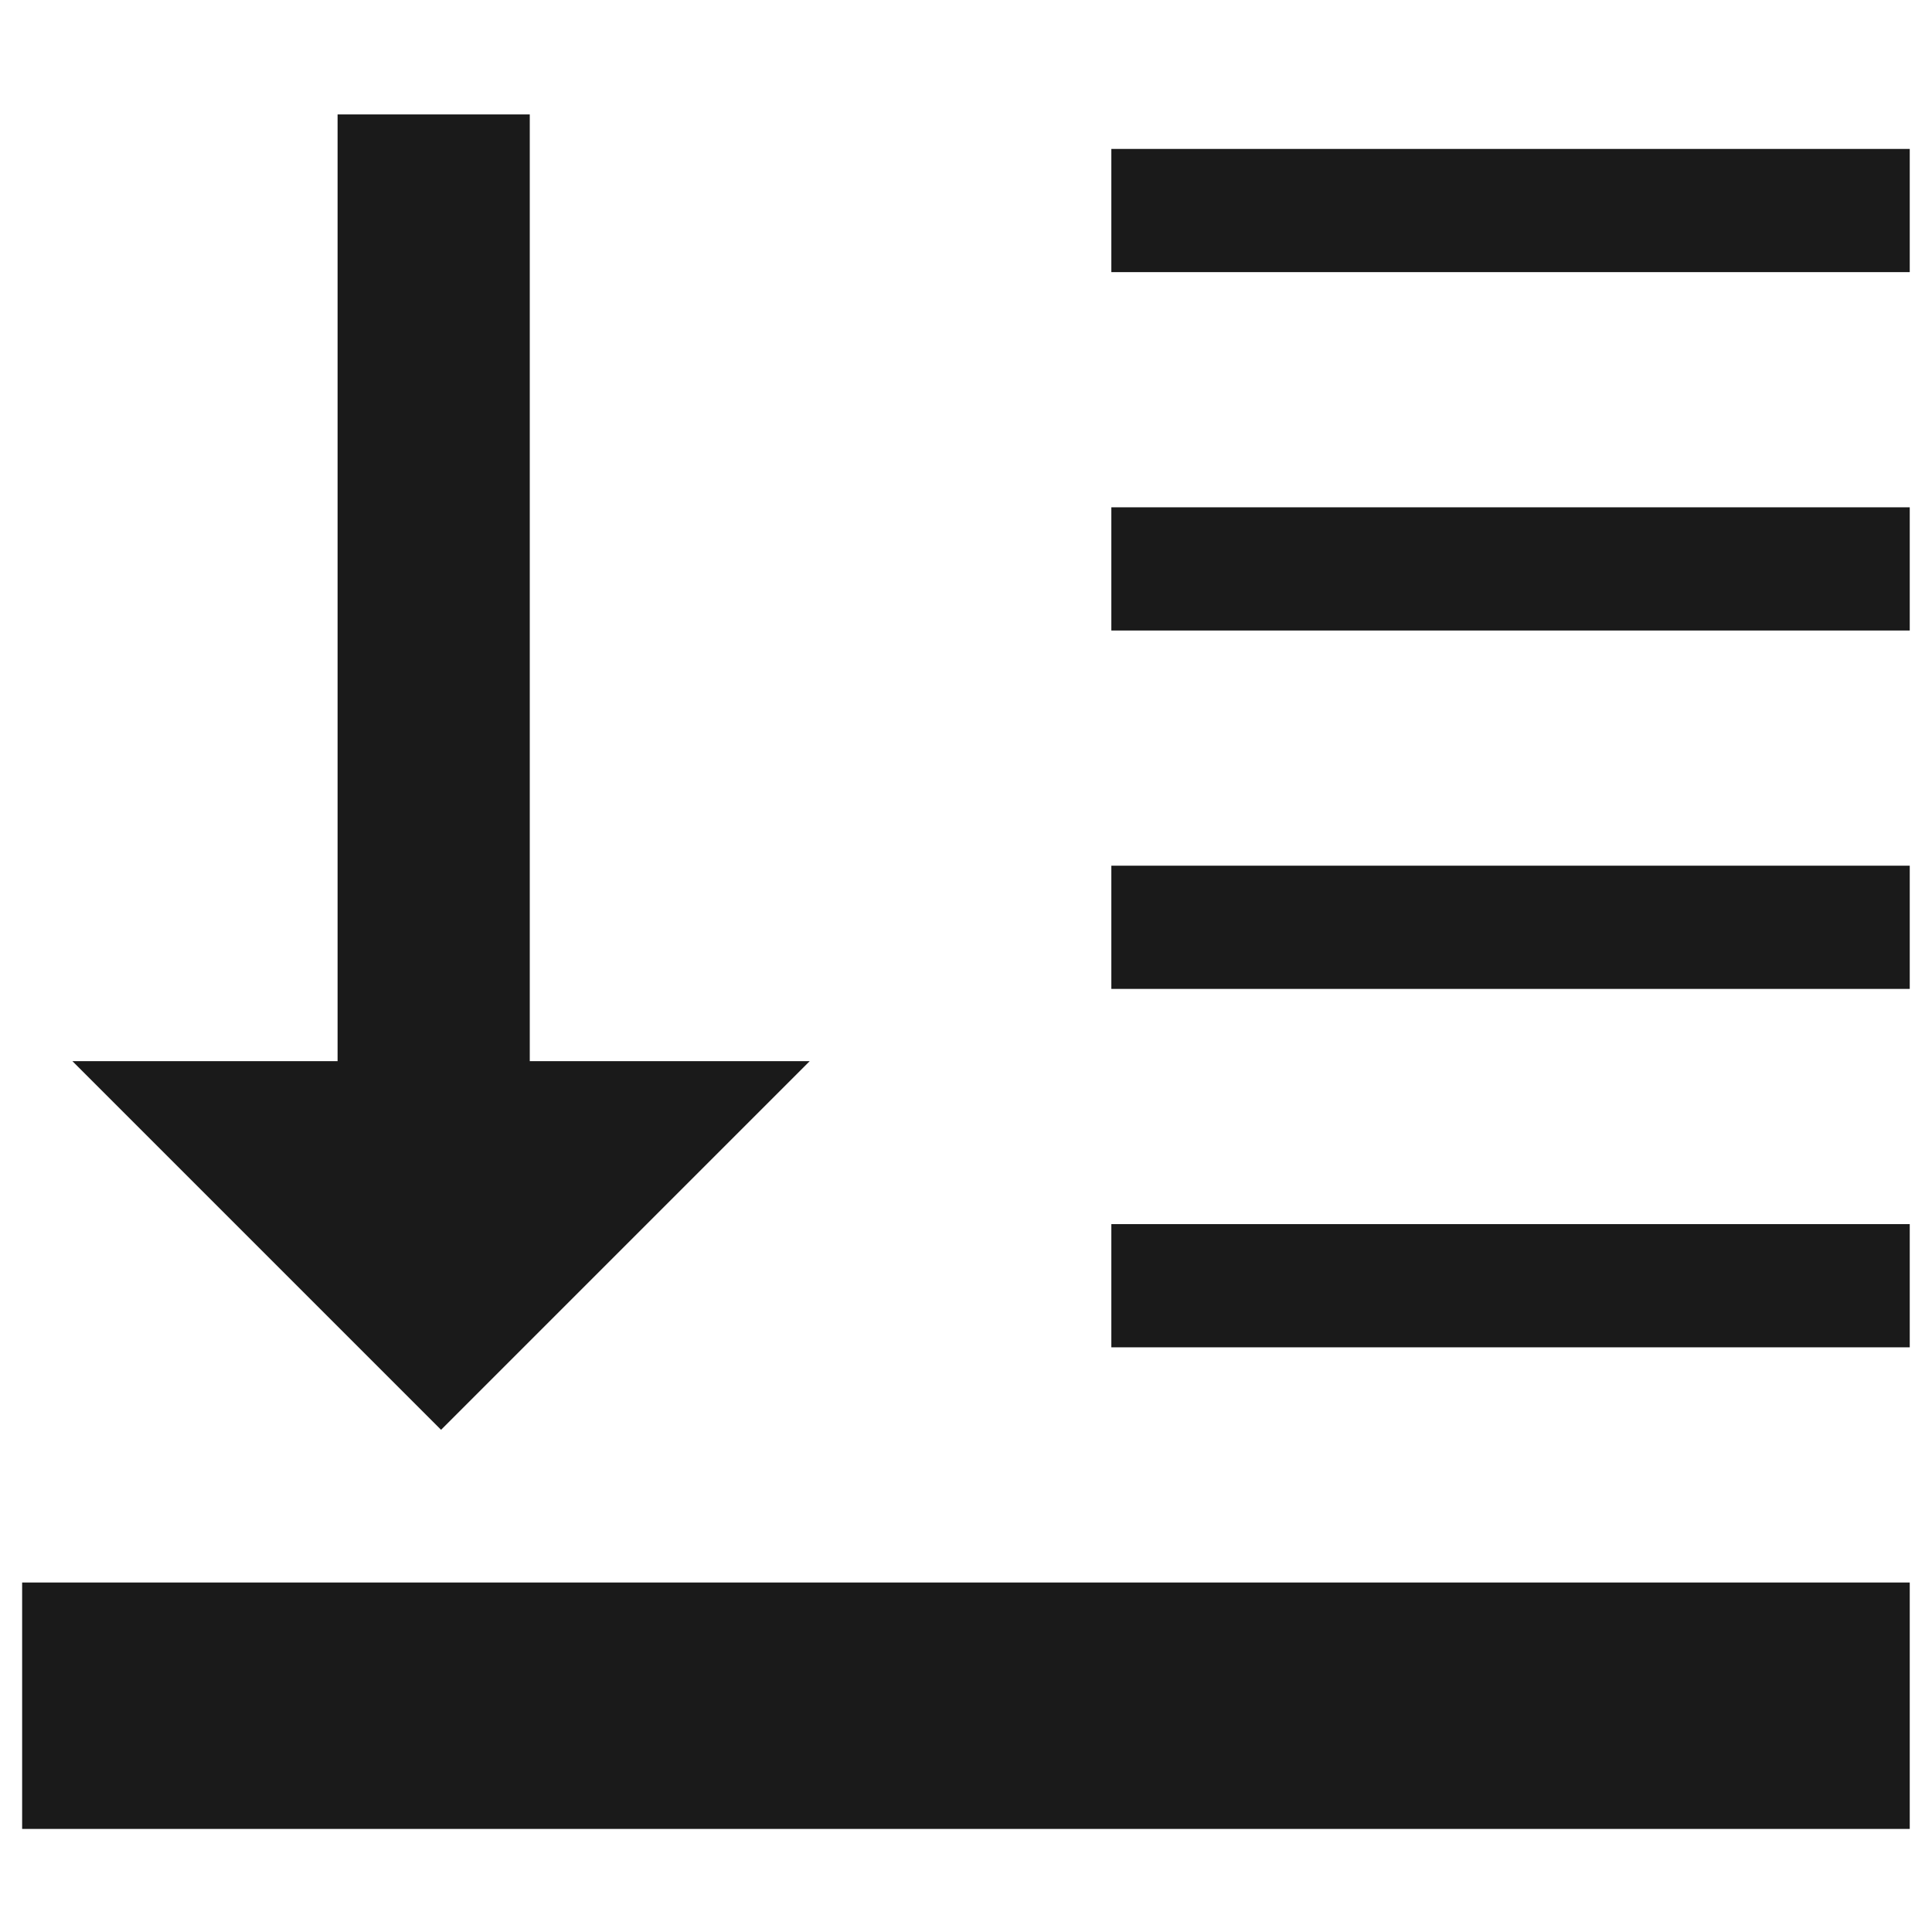
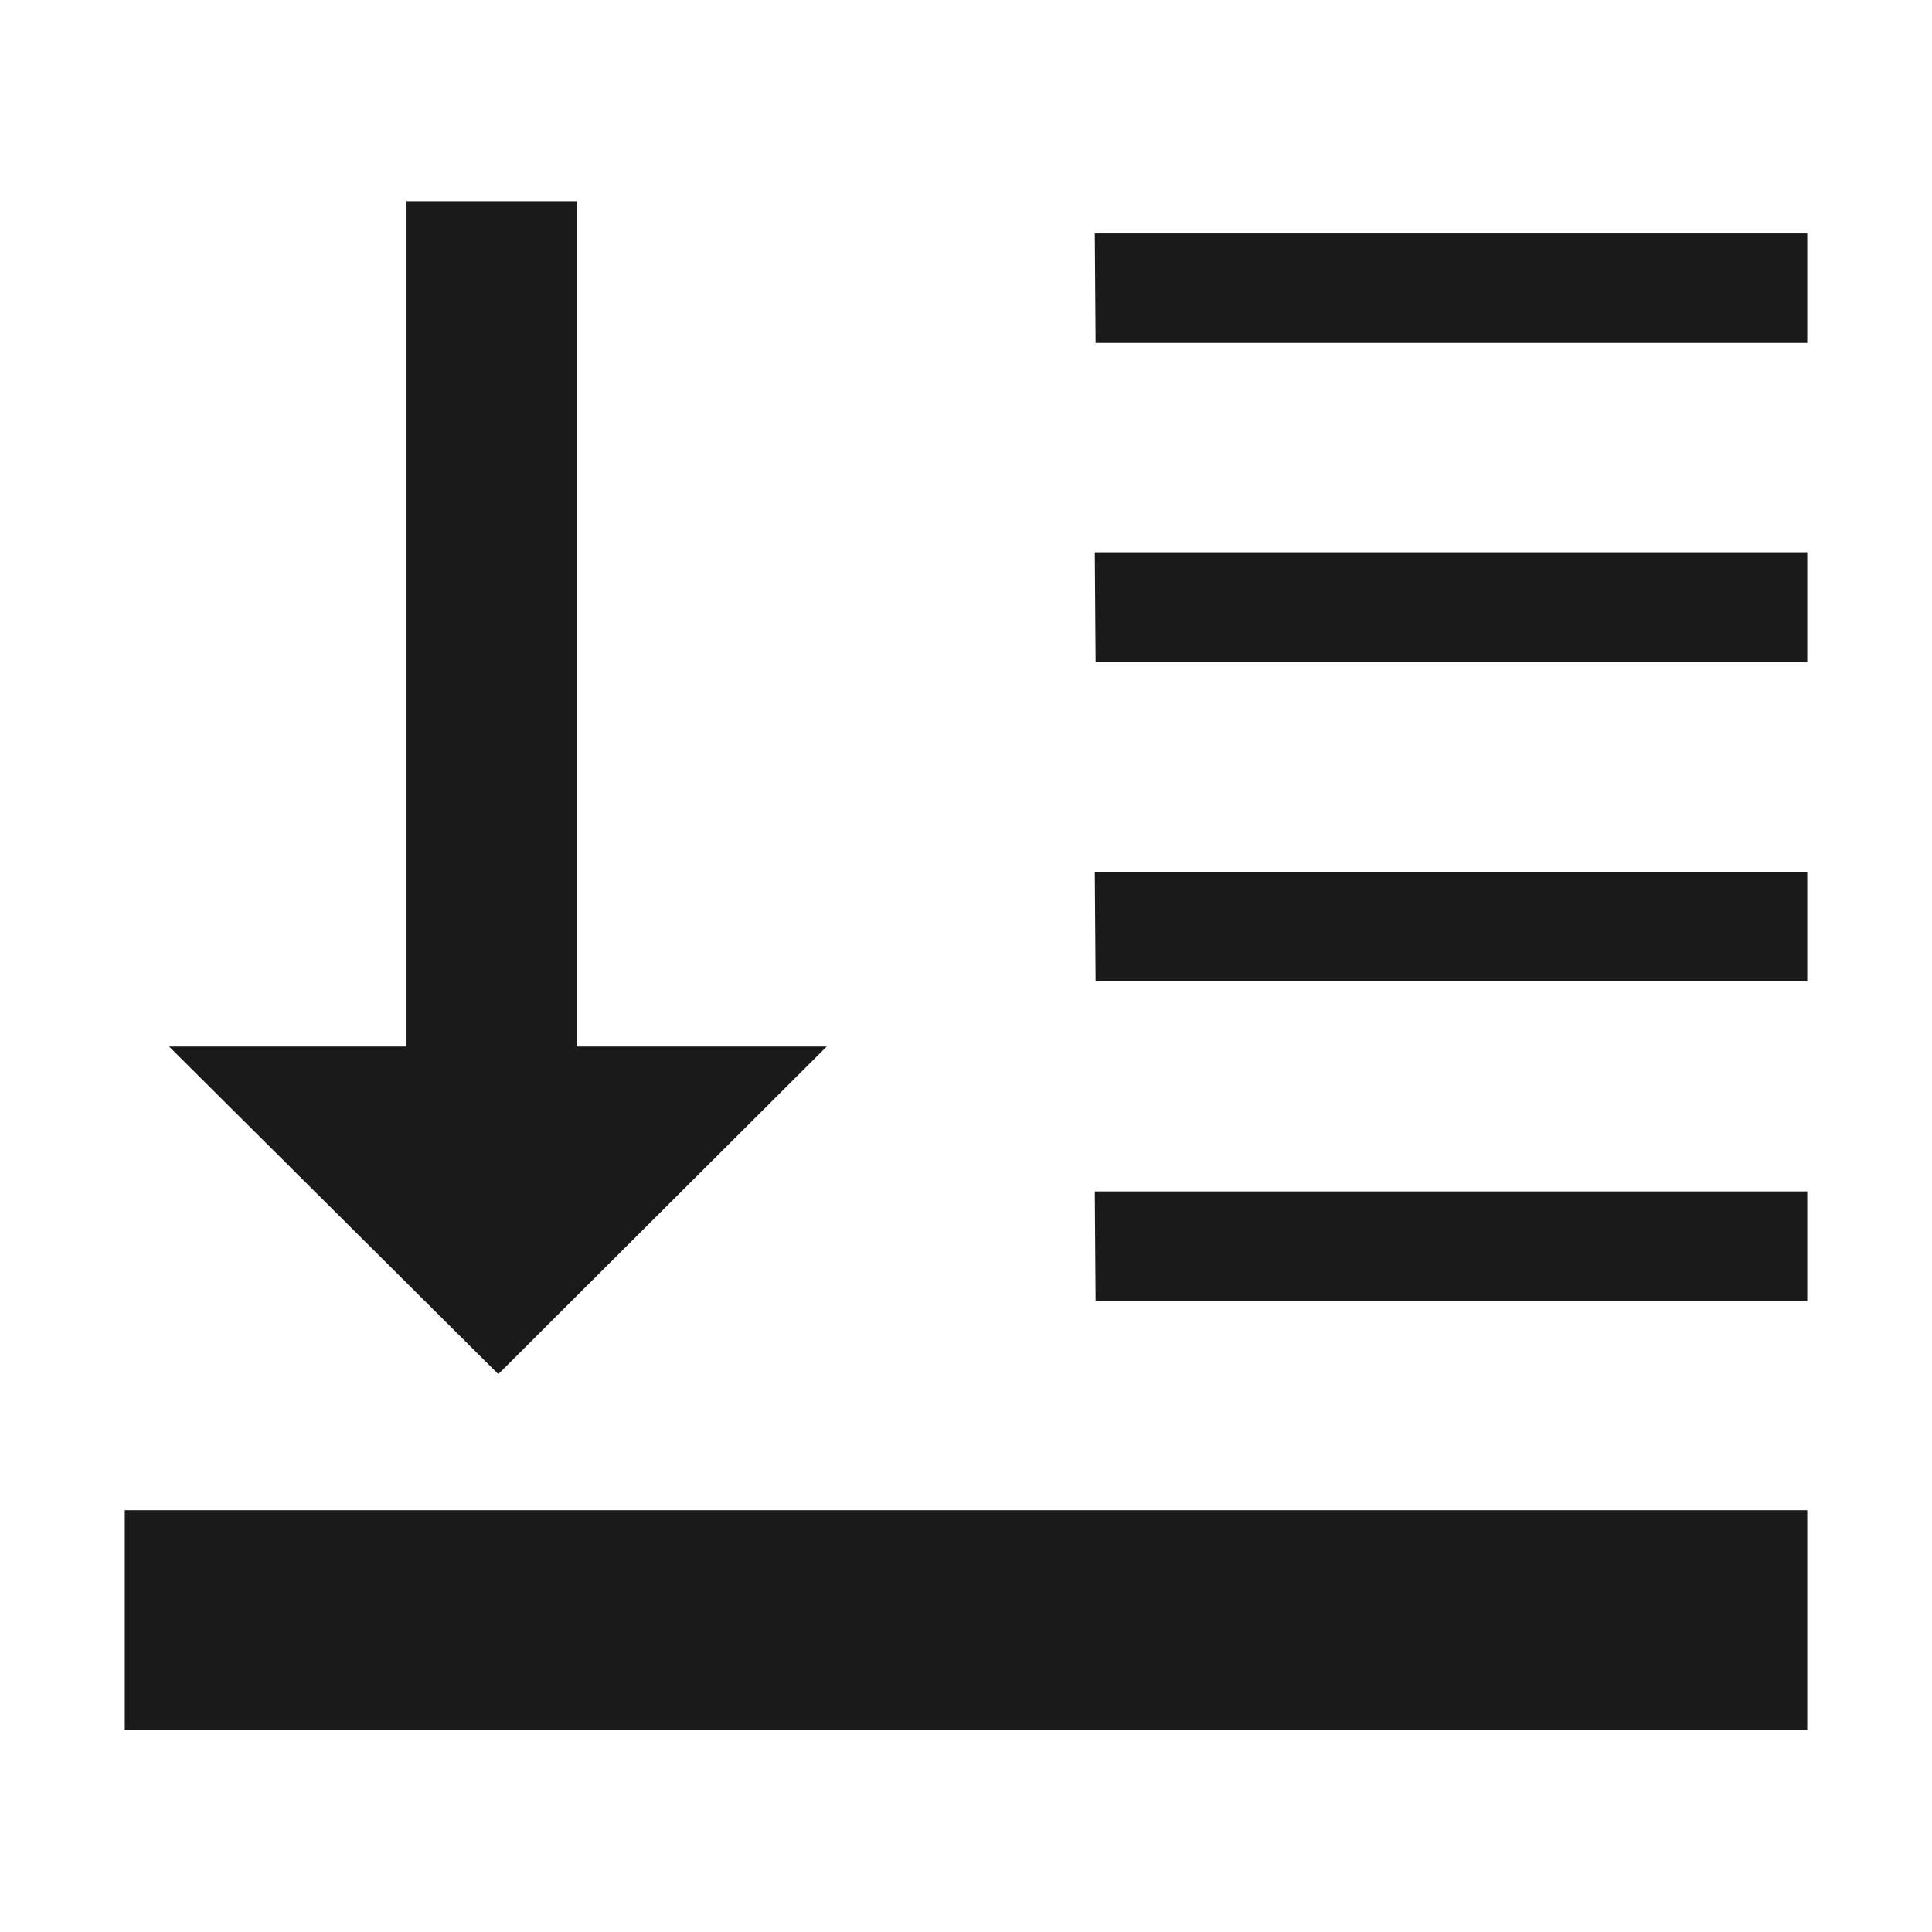
- <svg xmlns="http://www.w3.org/2000/svg" version="1.1" id="svg2" width="48" height="48" viewBox="0 0 48 48">
-   <defs id="defs6" />
-   <rect style="opacity:1;fill:#1a1a1a;fill-opacity:1;fill-rule:nonzero;stroke:none;stroke-width:7.529;stroke-linecap:butt;stroke-linejoin:round;stroke-miterlimit:4;stroke-dasharray:none;stroke-dashoffset:0;stroke-opacity:1;paint-order:markers fill stroke" id="rect817" width="19.836" height="3.061" x="27.611" y="3.7" />
-   <rect style="opacity:1;fill:#1a1a1a;fill-opacity:1;fill-rule:nonzero;stroke:none;stroke-width:7.529;stroke-linecap:butt;stroke-linejoin:round;stroke-miterlimit:4;stroke-dasharray:none;stroke-dashoffset:0;stroke-opacity:1;paint-order:markers fill stroke" id="rect817-3" width="19.836" height="3.061" x="27.611" y="12.604" />
-   <rect style="opacity:1;fill:#1a1a1a;fill-opacity:1;fill-rule:nonzero;stroke:none;stroke-width:7.529;stroke-linecap:butt;stroke-linejoin:round;stroke-miterlimit:4;stroke-dasharray:none;stroke-dashoffset:0;stroke-opacity:1;paint-order:markers fill stroke" id="rect817-3-6" width="19.836" height="3.061" x="27.611" y="21.508" />
-   <rect style="opacity:1;fill:#1a1a1a;fill-opacity:1;fill-rule:nonzero;stroke:none;stroke-width:7.529;stroke-linecap:butt;stroke-linejoin:round;stroke-miterlimit:4;stroke-dasharray:none;stroke-dashoffset:0;stroke-opacity:1;paint-order:markers fill stroke" id="rect817-3-6-7" width="19.836" height="3.061" x="27.611" y="30.413" />
-   <rect style="opacity:1;fill:#1a1a1a;fill-opacity:1;fill-rule:nonzero;stroke:none;stroke-width:16.372;stroke-linecap:butt;stroke-linejoin:round;stroke-miterlimit:4;stroke-dasharray:none;stroke-dashoffset:0;stroke-opacity:1;paint-order:markers fill stroke" id="rect817-3-6-7-5" width="46.897" height="6.122" x="0.55" y="39.317" />
-   <path d="m 1.799,26.364 9.159,9.159 9.159,-9.159 z" id="path2" style="fill:#1a1a1a;stroke-width:0.916" />
-   <rect style="opacity:1;fill:#1a1a1a;fill-opacity:1;fill-rule:nonzero;stroke:none;stroke-width:6.899;stroke-linecap:butt;stroke-linejoin:round;stroke-miterlimit:4;stroke-dasharray:none;stroke-dashoffset:0;stroke-opacity:1;paint-order:markers fill stroke" id="rect885" width="4.775" height="24.856" x="8.387" y="2.843" />
+ <svg xmlns="http://www.w3.org/2000/svg" width="24" height="24">
+   <g fill="#1a1a1a">
+     <path paint-order="markers fill stroke" d="M13.6 2.9h8.85v1.36h-8.84zM13.6 6.86h8.85v1.36h-8.84zM13.6 10.83h8.85v1.36h-8.84zM13.6 14.8h8.85v1.36h-8.84zM1.55 18.76h20.9v2.73H1.55z" />
+     <path d="M2.1 13l4.09 4.07L10.27 13z" />
+     <path paint-order="markers fill stroke" d="M5.05 2.5h2.12V13.6H5.05z" />
+   </g>
</svg>
